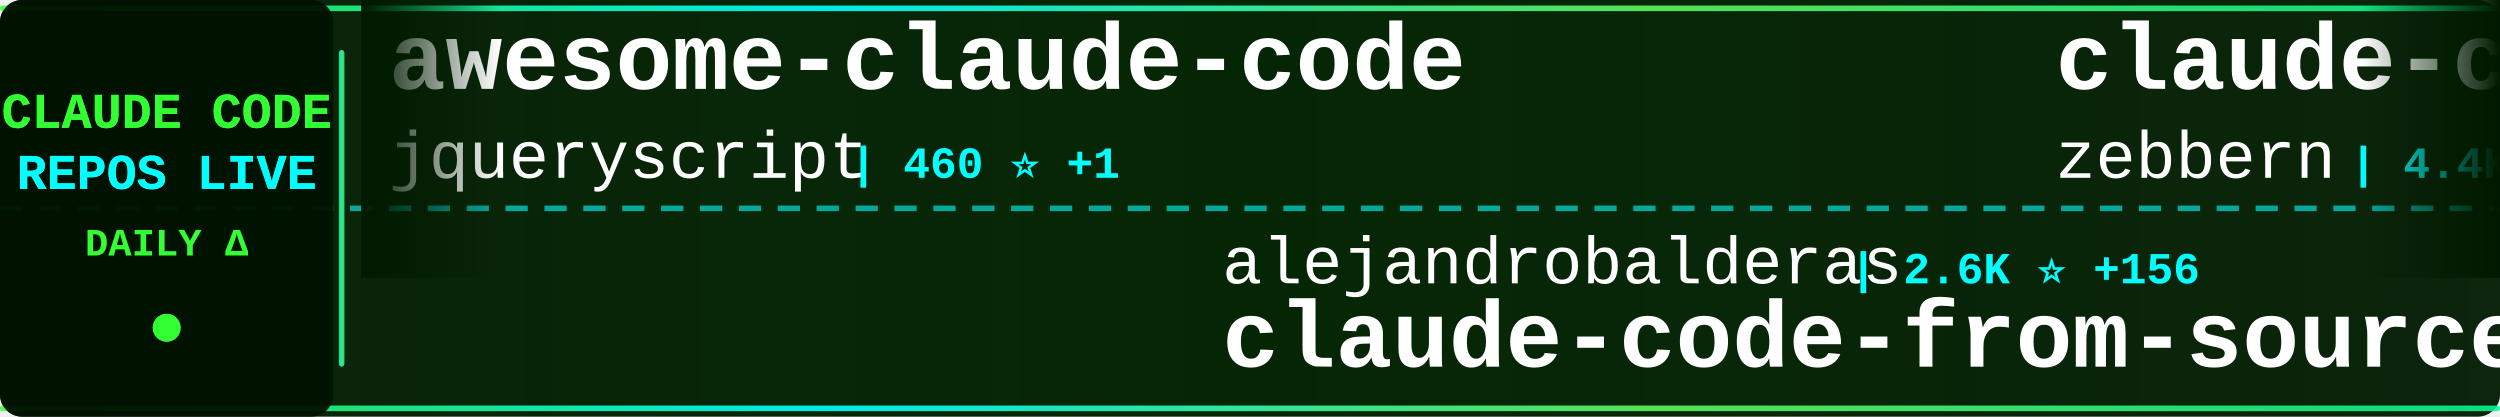
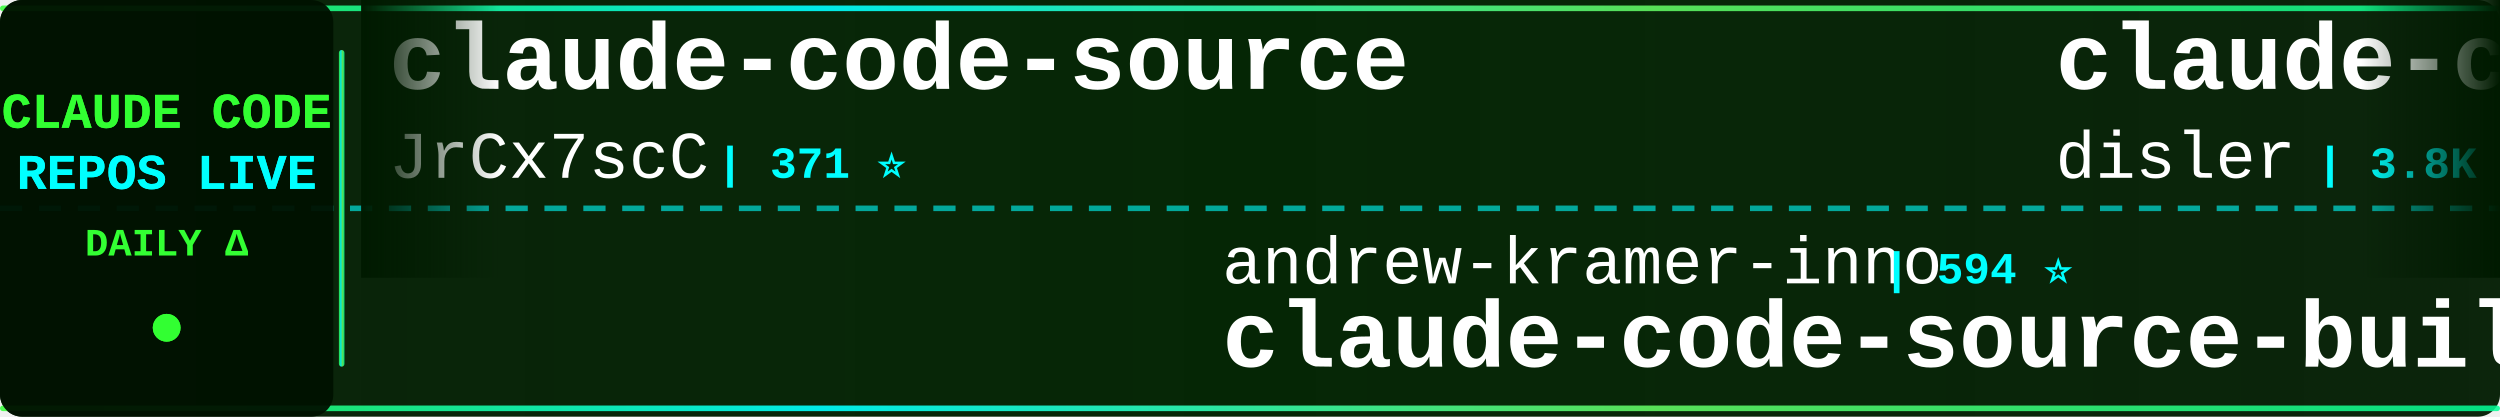
<svg xmlns="http://www.w3.org/2000/svg" width="900" height="150">
  <defs>
    <linearGradient id="tickerBg" x1="0%" y1="0%" x2="100%" y2="0%">
      <stop offset="0%" style="stop-color:#001a00;stop-opacity:0.95" />
      <stop offset="50%" style="stop-color:#002200;stop-opacity:0.98" />
      <stop offset="100%" style="stop-color:#001a00;stop-opacity:0.95" />
    </linearGradient>
    <linearGradient id="borderGrad" x1="0%" y1="0%" x2="100%" y2="0%">
      <stop offset="0%" style="stop-color:#33ff33;stop-opacity:0.85">
        <animate attributeName="stop-opacity" values="0.85;1;0.85" dur="2s" repeatCount="indefinite" />
      </stop>
      <stop offset="33%" style="stop-color:#00ffff;stop-opacity:0.9">
        <animate attributeName="stop-opacity" values="0.9;1;0.9" dur="2.2s" repeatCount="indefinite" />
      </stop>
      <stop offset="66%" style="stop-color:#66ff66;stop-opacity:0.85">
        <animate attributeName="stop-opacity" values="0.85;1;0.85" dur="1.8s" repeatCount="indefinite" />
      </stop>
      <stop offset="100%" style="stop-color:#00ff99;stop-opacity:0.85">
        <animate attributeName="stop-opacity" values="0.85;1;0.85" dur="2s" repeatCount="indefinite" />
      </stop>
    </linearGradient>
    <filter id="textGlow">
      <feGaussianBlur stdDeviation="0.1" result="coloredBlur" />
      <feMerge>
        <feMergeNode in="coloredBlur" />
        <feMergeNode in="SourceGraphic" />
      </feMerge>
    </filter>
    <filter id="metricGlow">
      <feGaussianBlur stdDeviation="0.2" result="coloredBlur" />
      <feMerge>
        <feMergeNode in="coloredBlur" />
        <feMergeNode in="SourceGraphic" />
      </feMerge>
    </filter>
    <linearGradient id="leftFade" x1="0%" y1="0%" x2="100%" y2="0%">
      <stop offset="0%" style="stop-color:#001a00;stop-opacity:1" />
      <stop offset="100%" style="stop-color:#001a00;stop-opacity:0" />
    </linearGradient>
    <linearGradient id="rightFade" x1="0%" y1="0%" x2="100%" y2="0%">
      <stop offset="0%" style="stop-color:#001a00;stop-opacity:0" />
      <stop offset="100%" style="stop-color:#001a00;stop-opacity:1" />
    </linearGradient>
  </defs>
  <rect width="900" height="150" fill="url(#tickerBg)" rx="8" />
  <rect x="0" y="2" width="900" height="2" fill="url(#borderGrad)" rx="1" />
  <rect x="0" y="146" width="900" height="2" fill="url(#borderGrad)" rx="1" />
  <line x1="0" y1="75" x2="900" y2="75" stroke="#00ffff" stroke-width="2" stroke-dasharray="8 6" opacity="0.6" />
  <rect x="0" y="0" width="120" height="150" fill="#001100" opacity="0.95" rx="8" />
  <text x="60" y="46" font-family="'Courier New', monospace" font-size="18" font-weight="bold" fill="#33ff33" text-anchor="middle" filter="url(#textGlow)">
    CLAUDE CODE
  </text>
  <text x="60" y="68" font-family="'Courier New', monospace" font-size="18" font-weight="bold" fill="#00ffff" text-anchor="middle" filter="url(#textGlow)">
    REPOS LIVE
  </text>
  <text x="60" y="92" font-family="'Courier New', monospace" font-size="14" font-weight="bold" fill="#33ff33" text-anchor="middle">
    DAILY Δ
  </text>
  <circle cx="60" cy="118" r="5" fill="#33ff33" filter="url(#metricGlow)">
    <animate attributeName="r" values="4;6;4" dur="1.5s" repeatCount="indefinite" />
    <animate attributeName="opacity" values="0.6;1;0.6" dur="1.5s" repeatCount="indefinite" />
  </circle>
  <rect x="122" y="18" width="2" height="114" fill="url(#borderGrad)" rx="1" />
  <clipPath id="tickerClip">
    <rect x="130" y="0" width="770" height="150" />
  </clipPath>
  <g clip-path="url(#tickerClip)">
    <g id="tickerItems">
      <animateTransform attributeName="transform" attributeType="XML" type="translate" from="0 0" to="-3000 0" dur="54s" repeatCount="indefinite" />
      <g transform="translate(0, 0)">
-         <text x="140" y="32" font-family="'Courier New', monospace" font-size="34" font-weight="bold" fill="#ffffff">awesome-claude-code</text>
-         <text x="140" y="64" font-family="'Courier New', monospace" font-size="24" font-weight="normal" fill="#ffffff" opacity="1.0">jqueryscript</text>
-         <text x="306" y="64" font-family="'Courier New', monospace" font-size="16" font-weight="bold" fill="#00ffff"> | 460 ⭐ +1</text>
+         <text x="140" y="32" font-family="'Courier New', monospace" font-size="34" font-weight="bold" fill="#ffffff">claude-code-source</text>
+         <text x="140" y="64" font-family="'Courier New', monospace" font-size="24" font-weight="normal" fill="#ffffff" opacity="1.0">JrCx7scC</text>
+         <text x="258" y="64" font-family="'Courier New', monospace" font-size="16" font-weight="bold" fill="#00ffff"> | 371 ⭐</text>
      </g>
      <g transform="translate(300, 0)">
-         <text x="140" y="102" font-family="'Courier New', monospace" font-size="24" font-weight="normal" fill="#ffffff" opacity="1.0">alejandrobalderas</text>
-         <text x="366" y="102" font-family="'Courier New', monospace" font-size="16" font-weight="bold" fill="#00ffff"> | 2.6K ⭐ +156</text>
-         <text x="140" y="132" font-family="'Courier New', monospace" font-size="34" font-weight="bold" fill="#ffffff">claude-code-from-source</text>
+         <text x="140" y="102" font-family="'Courier New', monospace" font-size="24" font-weight="normal" fill="#ffffff" opacity="1.0">andrew-kramer-inno</text>
+         <text x="378" y="102" font-family="'Courier New', monospace" font-size="16" font-weight="bold" fill="#00ffff"> | 594 ⭐</text>
+         <text x="140" y="132" font-family="'Courier New', monospace" font-size="34" font-weight="bold" fill="#ffffff">claude-code-source-build</text>
      </g>
      <g transform="translate(600, 0)">
-         <text x="140" y="32" font-family="'Courier New', monospace" font-size="34" font-weight="bold" fill="#ffffff">claude-code-guide</text>
-         <text x="140" y="64" font-family="'Courier New', monospace" font-size="24" font-weight="normal" fill="#ffffff" opacity="1.0">zebbern</text>
-         <text x="246" y="64" font-family="'Courier New', monospace" font-size="16" font-weight="bold" fill="#00ffff"> | 4.4K ⭐ +6</text>
+         <text x="140" y="32" font-family="'Courier New', monospace" font-size="34" font-weight="bold" fill="#ffffff">claude-code-hooks-master...</text>
+         <text x="140" y="64" font-family="'Courier New', monospace" font-size="24" font-weight="normal" fill="#ffffff" opacity="1.0">disler</text>
+         <text x="234" y="64" font-family="'Courier New', monospace" font-size="16" font-weight="bold" fill="#00ffff"> | 3.8K ⭐ +1</text>
      </g>
      <g transform="translate(900, 0)">
-         <text x="140" y="102" font-family="'Courier New', monospace" font-size="24" font-weight="normal" fill="#ffffff" opacity="1.0">lintsinghua</text>
-         <text x="294" y="102" font-family="'Courier New', monospace" font-size="16" font-weight="bold" fill="#00ffff"> | 3.9K ⭐ +11</text>
-         <text x="140" y="132" font-family="'Courier New', monospace" font-size="34" font-weight="bold" fill="#ffffff">claude-code-book</text>
+         <text x="140" y="102" font-family="'Courier New', monospace" font-size="24" font-weight="normal" fill="#ffffff" opacity="1.0">777genius</text>
+         <text x="270" y="102" font-family="'Courier New', monospace" font-size="16" font-weight="bold" fill="#00ffff"> | 919 ⭐</text>
+         <text x="140" y="132" font-family="'Courier New', monospace" font-size="34" font-weight="bold" fill="#ffffff">claude-code-source-code</text>
      </g>
      <g transform="translate(1200, 0)">
-         <text x="140" y="32" font-family="'Courier New', monospace" font-size="34" font-weight="bold" fill="#ffffff">awesome-claude-code-suba...</text>
-         <text x="140" y="64" font-family="'Courier New', monospace" font-size="24" font-weight="normal" fill="#ffffff" opacity="1.0">VoltAgent</text>
-         <text x="270" y="64" font-family="'Courier New', monospace" font-size="16" font-weight="bold" fill="#00ffff"> | 23.1K ⭐ +53</text>
+         <text x="140" y="32" font-family="'Courier New', monospace" font-size="34" font-weight="bold" fill="#ffffff">claude-code-proxy</text>
+         <text x="140" y="64" font-family="'Courier New', monospace" font-size="24" font-weight="normal" fill="#ffffff" opacity="1.0">fuergaosi233</text>
+         <text x="306" y="64" font-family="'Courier New', monospace" font-size="16" font-weight="bold" fill="#00ffff"> | 2.7K ⭐ +1</text>
      </g>
      <g transform="translate(1500, 0)">
-         <text x="140" y="102" font-family="'Courier New', monospace" font-size="24" font-weight="normal" fill="#ffffff" opacity="1.0">Yeachan-Heo</text>
-         <text x="294" y="102" font-family="'Courier New', monospace" font-size="16" font-weight="bold" fill="#00ffff"> | 37.6K ⭐ +52</text>
-         <text x="140" y="132" font-family="'Courier New', monospace" font-size="34" font-weight="bold" fill="#ffffff">oh-my-claudecode</text>
+         <text x="140" y="102" font-family="'Courier New', monospace" font-size="24" font-weight="normal" fill="#ffffff" opacity="1.0">VILA-Lab</text>
+         <text x="258" y="102" font-family="'Courier New', monospace" font-size="16" font-weight="bold" fill="#00ffff"> | 1.8K ⭐ +8</text>
+         <text x="140" y="132" font-family="'Courier New', monospace" font-size="34" font-weight="bold" fill="#ffffff">Dive-into-Claude-Code</text>
      </g>
      <g transform="translate(1800, 0)">
-         <text x="140" y="32" font-family="'Courier New', monospace" font-size="34" font-weight="bold" fill="#ffffff">Dive-into-Claude-Code</text>
-         <text x="140" y="64" font-family="'Courier New', monospace" font-size="24" font-weight="normal" fill="#ffffff" opacity="1.0">VILA-Lab</text>
-         <text x="258" y="64" font-family="'Courier New', monospace" font-size="16" font-weight="bold" fill="#00ffff"> | 1.8K ⭐ +7</text>
+         <text x="140" y="32" font-family="'Courier New', monospace" font-size="34" font-weight="bold" fill="#ffffff">Claude-Code-Game-Studios</text>
+         <text x="140" y="64" font-family="'Courier New', monospace" font-size="24" font-weight="normal" fill="#ffffff" opacity="1.0">Donchitos</text>
+         <text x="270" y="64" font-family="'Courier New', monospace" font-size="16" font-weight="bold" fill="#00ffff"> | 22.8K ⭐ +44</text>
      </g>
      <g transform="translate(2100, 0)">
-         <text x="140" y="102" font-family="'Courier New', monospace" font-size="24" font-weight="normal" fill="#ffffff" opacity="1.0">router-for-me</text>
-         <text x="318" y="102" font-family="'Courier New', monospace" font-size="16" font-weight="bold" fill="#00ffff"> | 39.7K ⭐ +125</text>
-         <text x="140" y="132" font-family="'Courier New', monospace" font-size="34" font-weight="bold" fill="#ffffff">CLIProxyAPI</text>
+         <text x="140" y="102" font-family="'Courier New', monospace" font-size="24" font-weight="normal" fill="#ffffff" opacity="1.0">luyao618</text>
+         <text x="258" y="102" font-family="'Courier New', monospace" font-size="16" font-weight="bold" fill="#00ffff"> | 1.6K ⭐ +2</text>
+         <text x="140" y="132" font-family="'Courier New', monospace" font-size="34" font-weight="bold" fill="#ffffff">Claude-Code-Source-Study</text>
      </g>
      <g transform="translate(2400, 0)">
-         <text x="140" y="32" font-family="'Courier New', monospace" font-size="34" font-weight="bold" fill="#ffffff">claude-code-source-code-...</text>
-         <text x="140" y="64" font-family="'Courier New', monospace" font-size="24" font-weight="normal" fill="#ffffff" opacity="1.0">ghuntley</text>
-         <text x="258" y="64" font-family="'Courier New', monospace" font-size="16" font-weight="bold" fill="#00ffff"> | 986 ⭐</text>
+         <text x="140" y="32" font-family="'Courier New', monospace" font-size="34" font-weight="bold" fill="#ffffff">Open-ClaudeCode</text>
+         <text x="140" y="64" font-family="'Courier New', monospace" font-size="24" font-weight="normal" fill="#ffffff" opacity="1.0">LING71671</text>
+         <text x="270" y="64" font-family="'Courier New', monospace" font-size="16" font-weight="bold" fill="#00ffff"> | 912 ⭐</text>
      </g>
      <g transform="translate(2700, 0)">
-         <text x="140" y="102" font-family="'Courier New', monospace" font-size="24" font-weight="normal" fill="#ffffff" opacity="1.0">centminmod</text>
-         <text x="282" y="102" font-family="'Courier New', monospace" font-size="16" font-weight="bold" fill="#00ffff"> | 2.5K ⭐ +3</text>
-         <text x="140" y="132" font-family="'Courier New', monospace" font-size="34" font-weight="bold" fill="#ffffff">my-claude-code-setup</text>
+         <text x="140" y="102" font-family="'Courier New', monospace" font-size="24" font-weight="normal" fill="#ffffff" opacity="1.0">darcyegb</text>
+         <text x="258" y="102" font-family="'Courier New', monospace" font-size="16" font-weight="bold" fill="#00ffff"> | 744 ⭐</text>
+         <text x="140" y="132" font-family="'Courier New', monospace" font-size="34" font-weight="bold" fill="#ffffff">ClaudeCodeAgents</text>
      </g>
      <g transform="translate(3000, 0)">
-         <text x="140" y="32" font-family="'Courier New', monospace" font-size="34" font-weight="bold" fill="#ffffff">awesome-claude-code</text>
-         <text x="140" y="64" font-family="'Courier New', monospace" font-size="24" font-weight="normal" fill="#ffffff" opacity="1.0">jqueryscript</text>
-         <text x="306" y="64" font-family="'Courier New', monospace" font-size="16" font-weight="bold" fill="#00ffff"> | 460 ⭐ +1</text>
+         <text x="140" y="32" font-family="'Courier New', monospace" font-size="34" font-weight="bold" fill="#ffffff">claude-code-source</text>
+         <text x="140" y="64" font-family="'Courier New', monospace" font-size="24" font-weight="normal" fill="#ffffff" opacity="1.0">JrCx7scC</text>
+         <text x="258" y="64" font-family="'Courier New', monospace" font-size="16" font-weight="bold" fill="#00ffff"> | 371 ⭐</text>
      </g>
      <g transform="translate(3300, 0)">
-         <text x="140" y="102" font-family="'Courier New', monospace" font-size="24" font-weight="normal" fill="#ffffff" opacity="1.0">alejandrobalderas</text>
-         <text x="366" y="102" font-family="'Courier New', monospace" font-size="16" font-weight="bold" fill="#00ffff"> | 2.6K ⭐ +156</text>
-         <text x="140" y="132" font-family="'Courier New', monospace" font-size="34" font-weight="bold" fill="#ffffff">claude-code-from-source</text>
+         <text x="140" y="102" font-family="'Courier New', monospace" font-size="24" font-weight="normal" fill="#ffffff" opacity="1.0">andrew-kramer-inno</text>
+         <text x="378" y="102" font-family="'Courier New', monospace" font-size="16" font-weight="bold" fill="#00ffff"> | 594 ⭐</text>
+         <text x="140" y="132" font-family="'Courier New', monospace" font-size="34" font-weight="bold" fill="#ffffff">claude-code-source-build</text>
      </g>
      <g transform="translate(3600, 0)">
-         <text x="140" y="32" font-family="'Courier New', monospace" font-size="34" font-weight="bold" fill="#ffffff">claude-code-guide</text>
-         <text x="140" y="64" font-family="'Courier New', monospace" font-size="24" font-weight="normal" fill="#ffffff" opacity="1.0">zebbern</text>
-         <text x="246" y="64" font-family="'Courier New', monospace" font-size="16" font-weight="bold" fill="#00ffff"> | 4.4K ⭐ +6</text>
+         <text x="140" y="32" font-family="'Courier New', monospace" font-size="34" font-weight="bold" fill="#ffffff">claude-code-hooks-master...</text>
+         <text x="140" y="64" font-family="'Courier New', monospace" font-size="24" font-weight="normal" fill="#ffffff" opacity="1.0">disler</text>
+         <text x="234" y="64" font-family="'Courier New', monospace" font-size="16" font-weight="bold" fill="#00ffff"> | 3.8K ⭐ +1</text>
      </g>
      <g transform="translate(3900, 0)">
-         <text x="140" y="102" font-family="'Courier New', monospace" font-size="24" font-weight="normal" fill="#ffffff" opacity="1.0">lintsinghua</text>
-         <text x="294" y="102" font-family="'Courier New', monospace" font-size="16" font-weight="bold" fill="#00ffff"> | 3.9K ⭐ +11</text>
-         <text x="140" y="132" font-family="'Courier New', monospace" font-size="34" font-weight="bold" fill="#ffffff">claude-code-book</text>
+         <text x="140" y="102" font-family="'Courier New', monospace" font-size="24" font-weight="normal" fill="#ffffff" opacity="1.0">777genius</text>
+         <text x="270" y="102" font-family="'Courier New', monospace" font-size="16" font-weight="bold" fill="#00ffff"> | 919 ⭐</text>
+         <text x="140" y="132" font-family="'Courier New', monospace" font-size="34" font-weight="bold" fill="#ffffff">claude-code-source-code</text>
      </g>
    </g>
  </g>
  <rect x="130" y="0" width="50" height="100" fill="url(#leftFade)" />
  <rect x="850" y="0" width="50" height="100" fill="url(#rightFade)" />
</svg>
